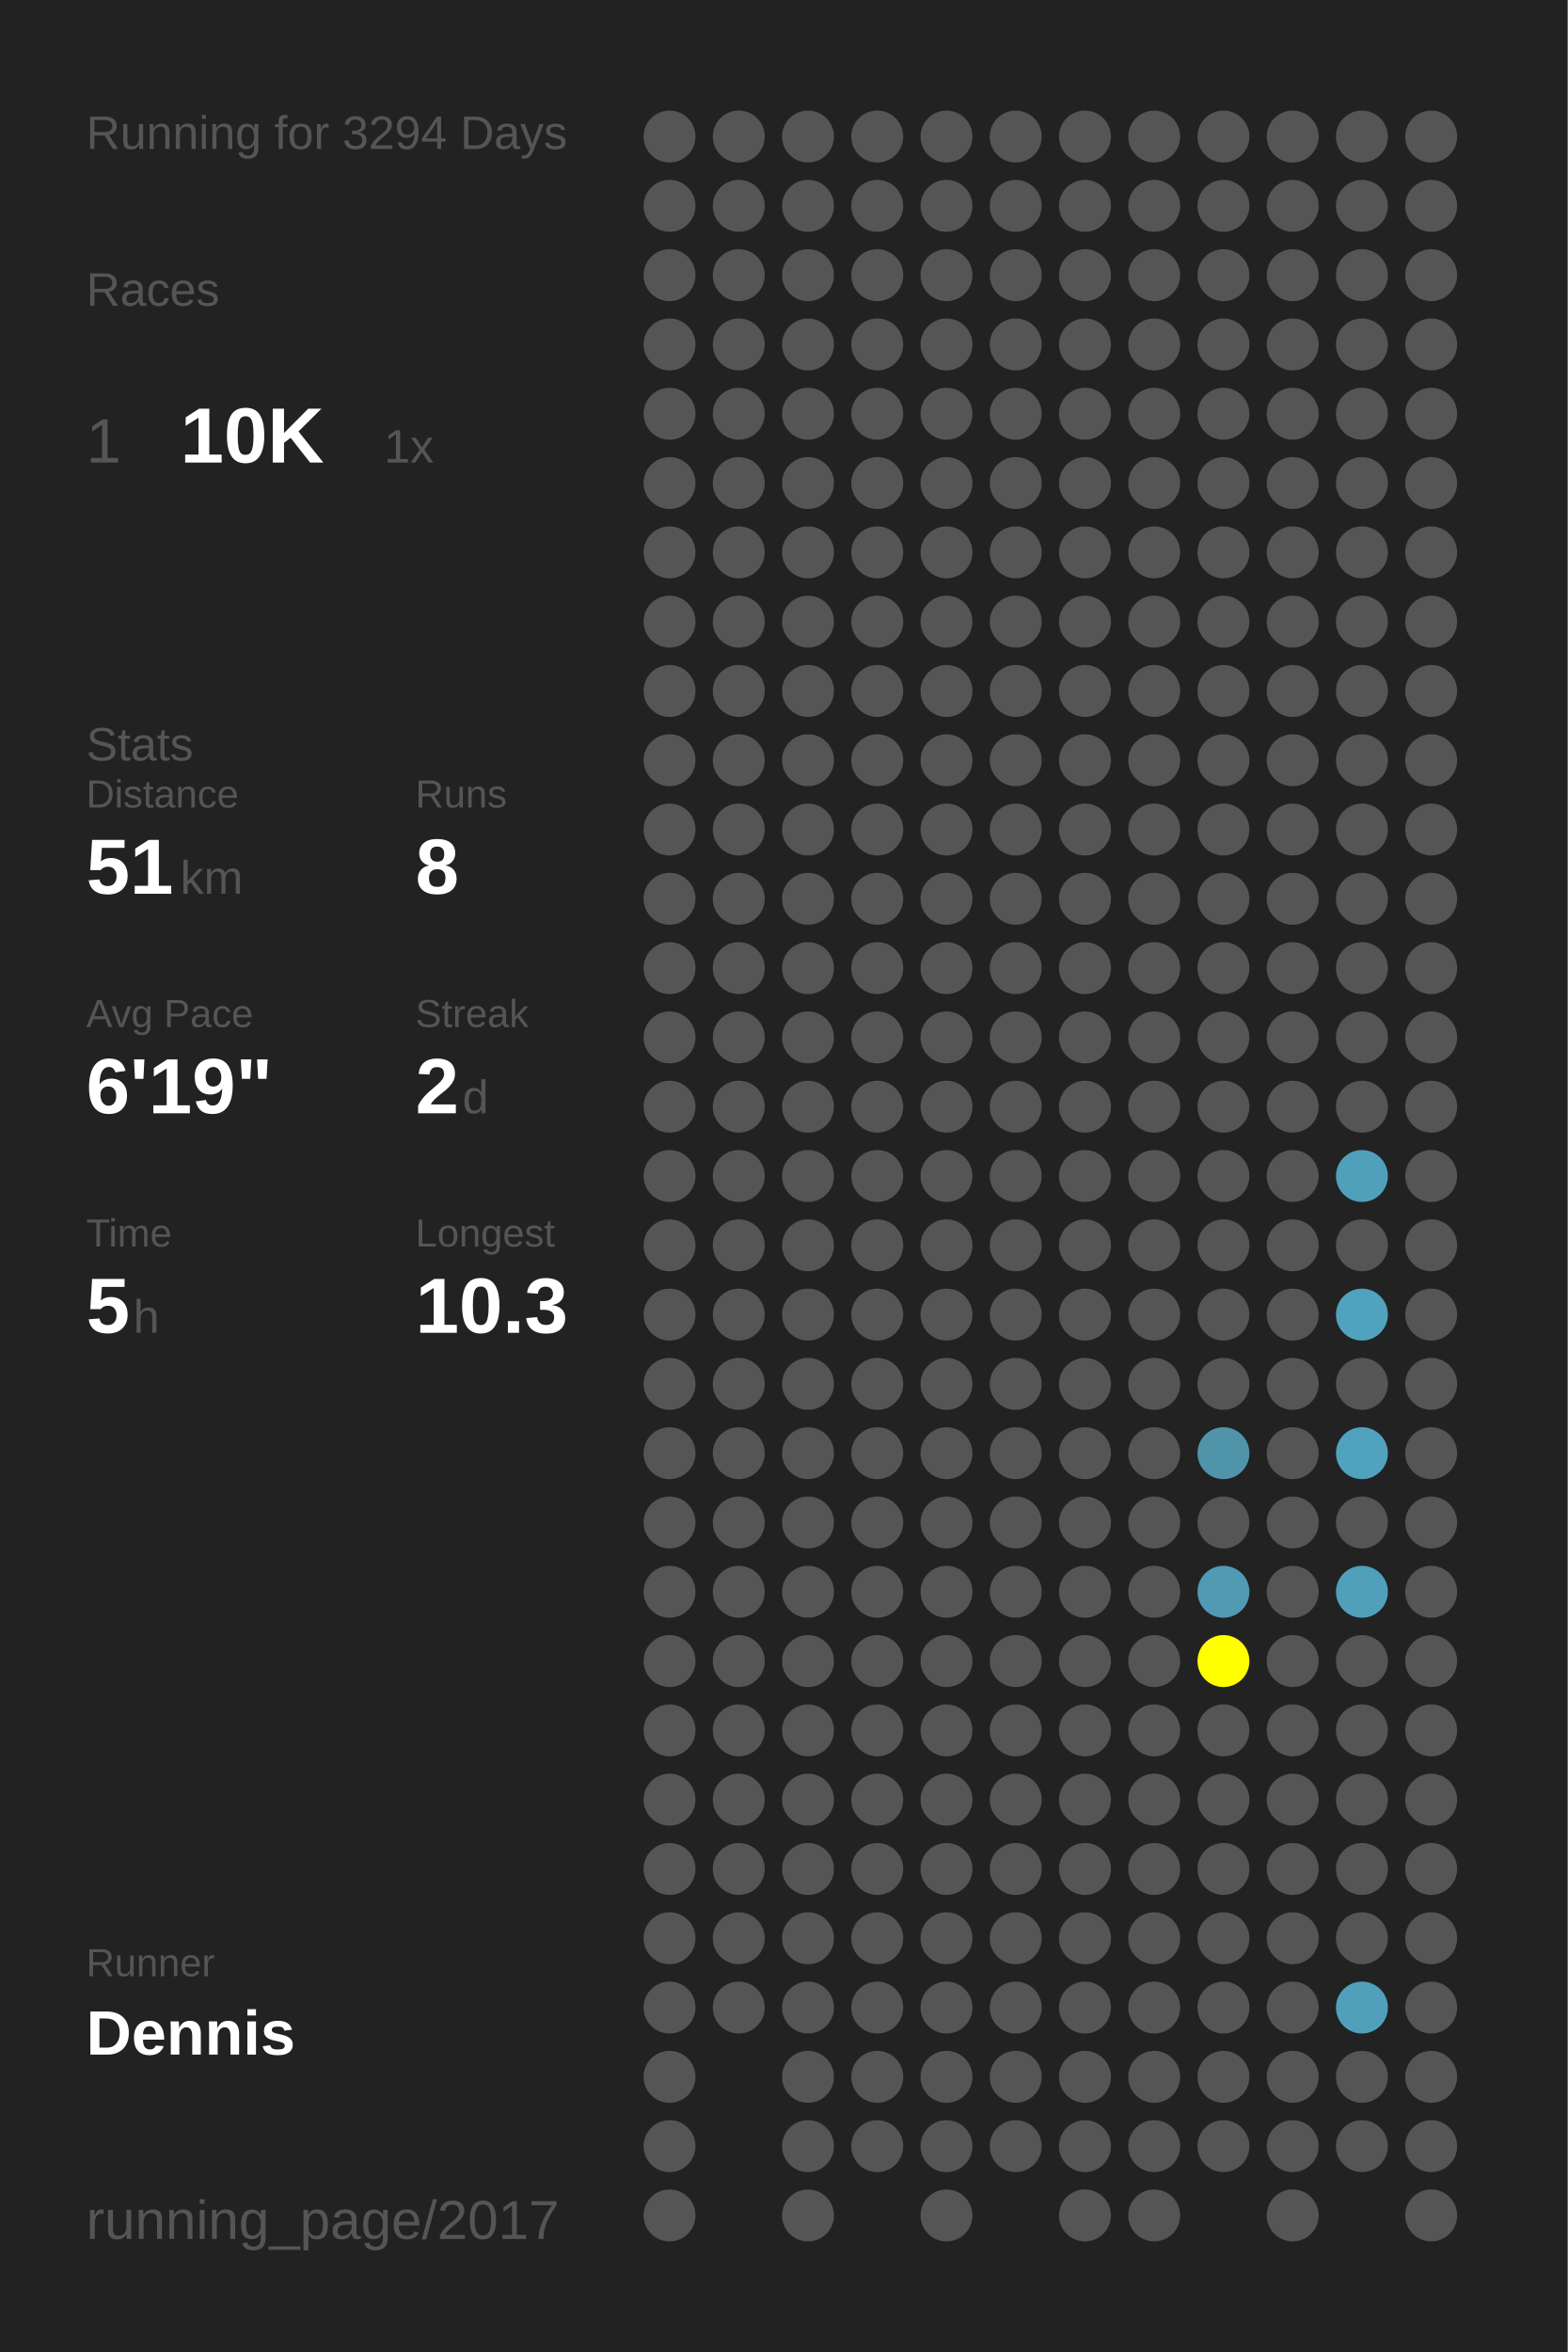
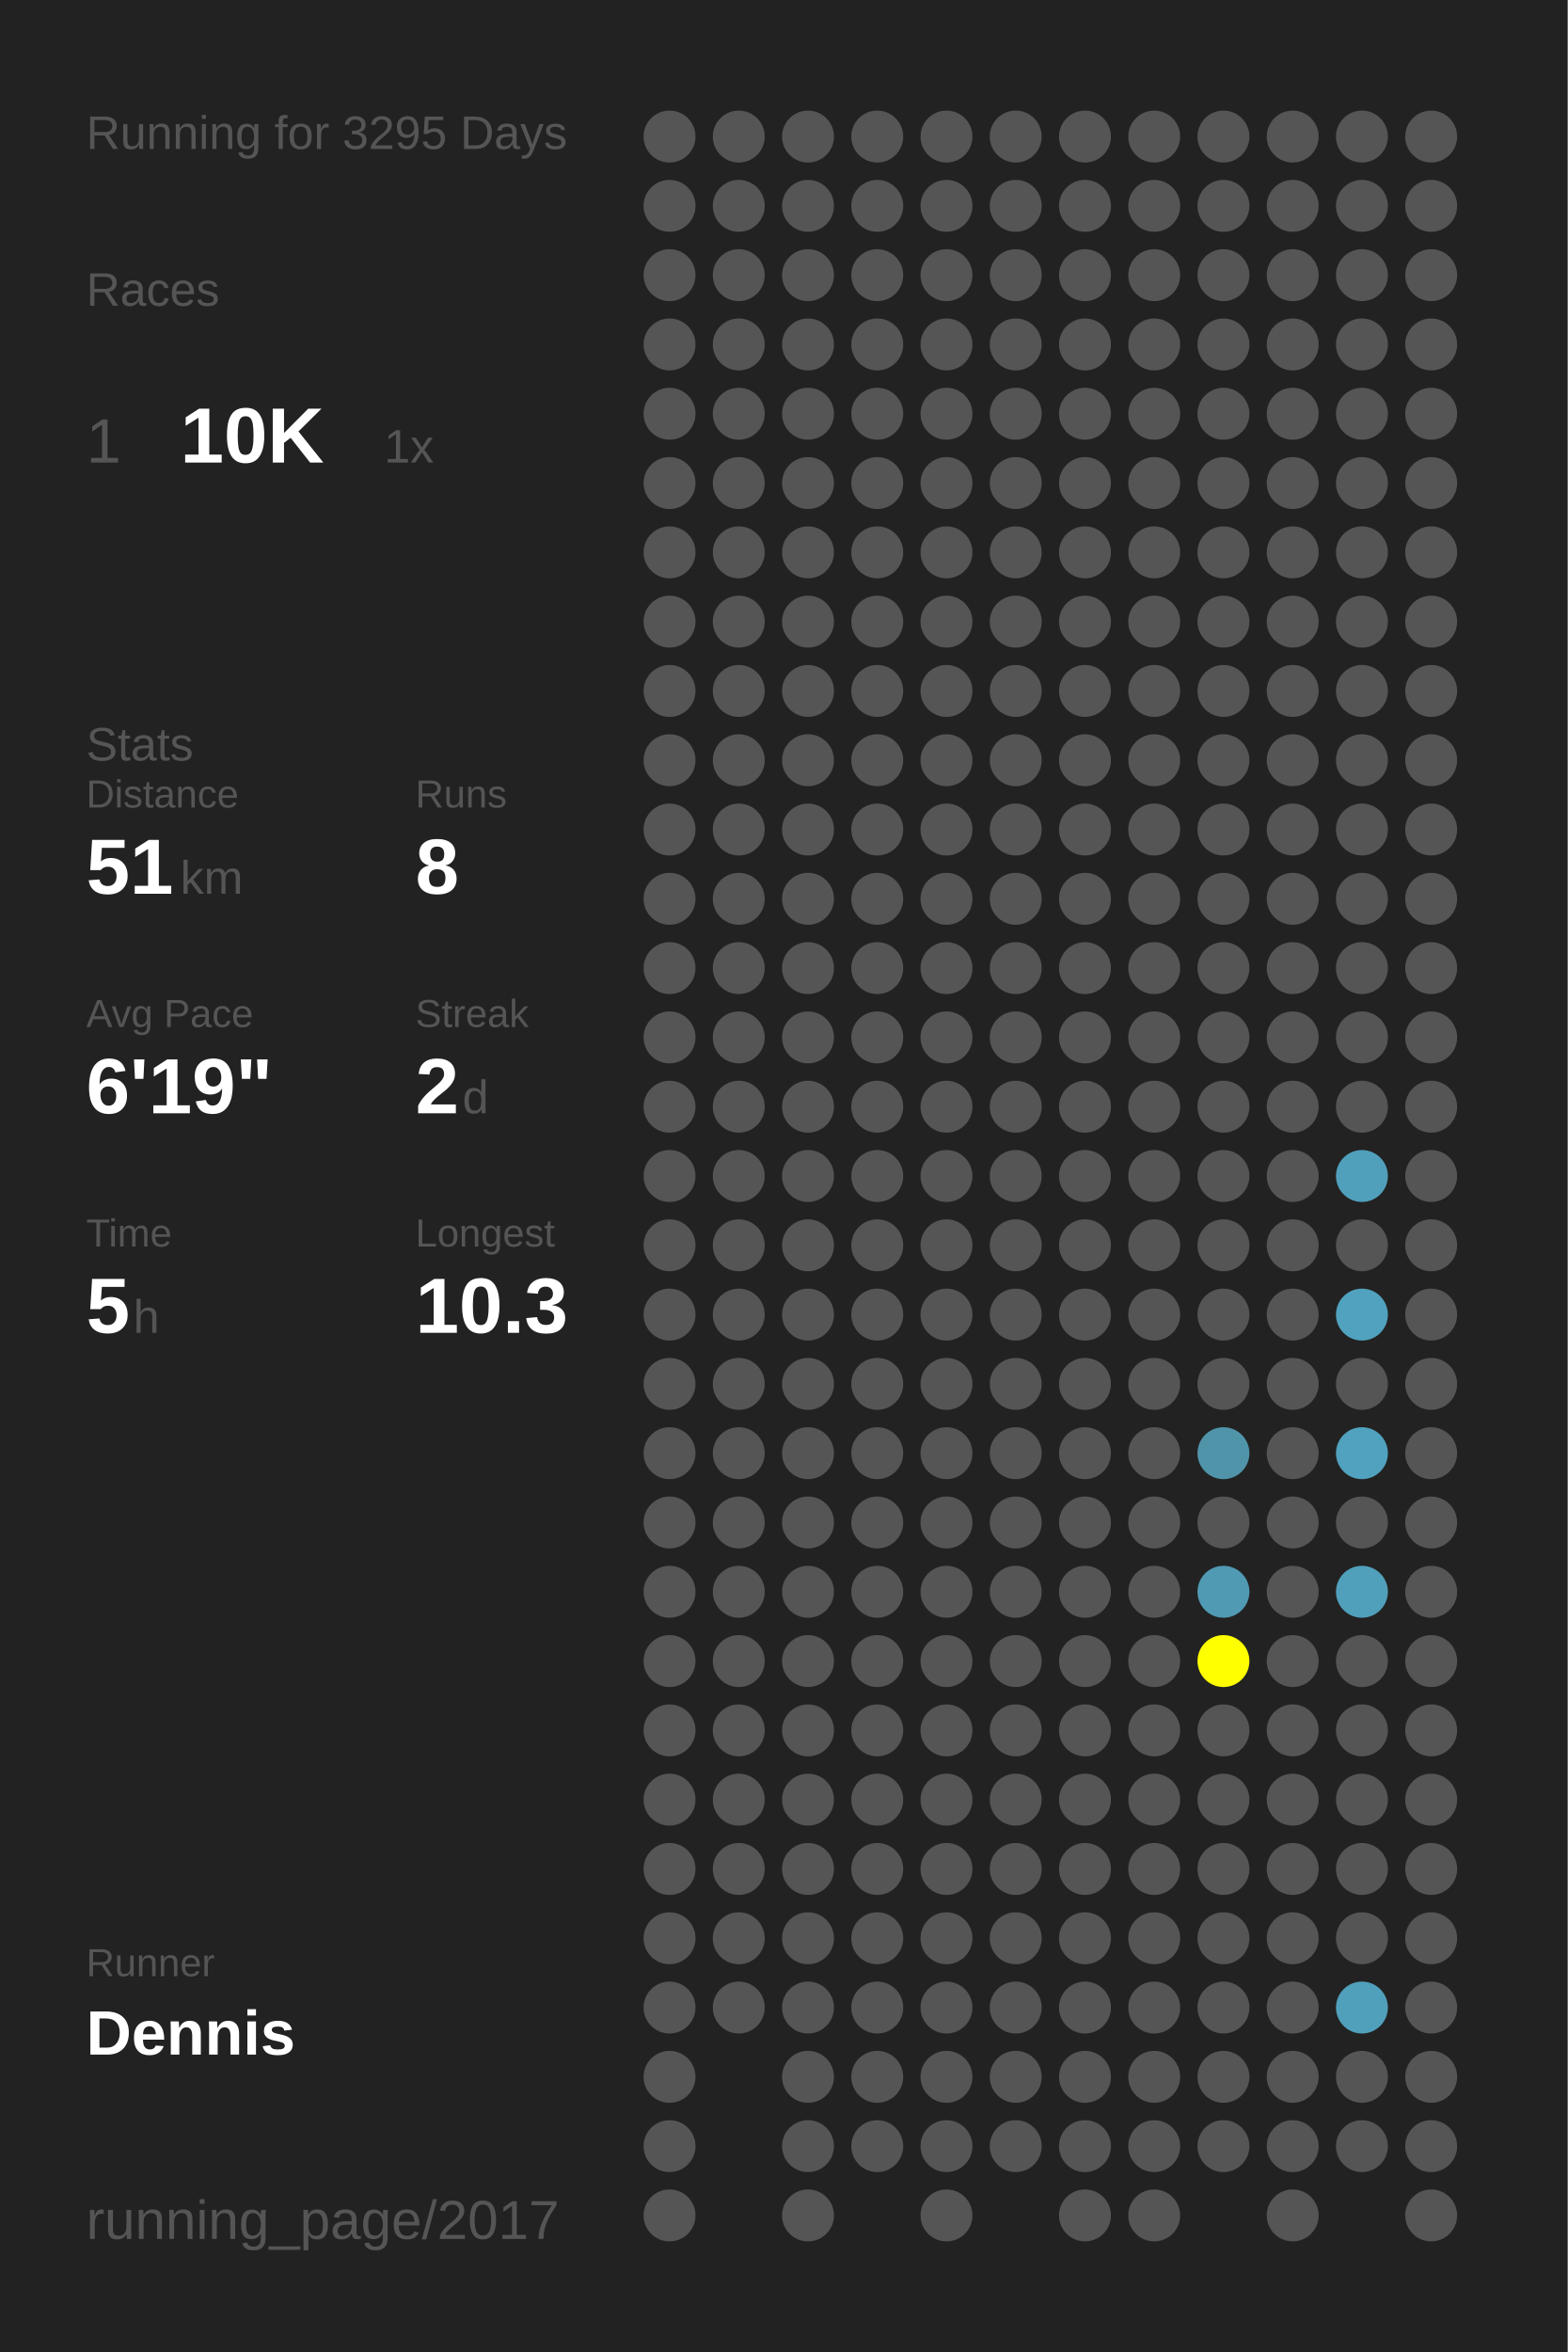
<svg xmlns="http://www.w3.org/2000/svg" baseProfile="full" height="300mm" version="1.1" viewBox="0,0,200,300" width="200mm">
  <defs />
  <rect fill="#222222" height="300" width="200" x="0" y="0" />
-   <text fill="#555555" style="font-size:6px; font-family:Arial;" x="11" y="19">Running for 3294 Days</text>
+   <text fill="#555555" style="font-size:6px; font-family:Arial;" x="11" y="19">Running for 3295 Days</text>
  <text fill="#555555" style="font-size:6px; font-family:Arial;" x="11" y="39">Races</text>
  <text fill="#555555" style="font-size:8px; font-family:Arial;" x="11" y="59">1</text>
  <text fill="#FFFFFF" style="font-size:10px; font-family:Arial; font-weight:bold;" x="23" y="59">10K</text>
  <text fill="#555555" style="font-size:6px; font-family:Arial;" x="49" y="59">1x</text>
  <text fill="#555555" style="font-size:6px; font-family:Arial;" x="11" y="97">Stats</text>
  <text fill="#555555" style="font-size:5px; font-family:Arial;" x="11" y="103">Distance</text>
  <text fill="#FFFFFF" style="font-size:10px; font-family:Arial; font-weight:bold;" x="11" y="114">51</text>
  <text fill="#555555" style="font-size:6px; font-family:Arial;" x="23" y="114">km</text>
  <text fill="#555555" style="font-size:5px; font-family:Arial;" x="53" y="103">Runs</text>
  <text fill="#FFFFFF" style="font-size:10px; font-family:Arial; font-weight:bold;" x="53" y="114">8</text>
  <text fill="#555555" style="font-size:5px; font-family:Arial;" x="11" y="131">Avg Pace</text>
  <text fill="#FFFFFF" style="font-size:10px; font-family:Arial; font-weight:bold;" x="11" y="142">6'19"</text>
  <text fill="#555555" style="font-size:5px; font-family:Arial;" x="53" y="131">Streak</text>
  <text fill="#FFFFFF" style="font-size:10px; font-family:Arial; font-weight:bold;" x="53" y="142">2</text>
  <text fill="#555555" style="font-size:6px; font-family:Arial;" x="59" y="142">d</text>
  <text fill="#555555" style="font-size:5px; font-family:Arial;" x="11" y="159">Time</text>
  <text fill="#FFFFFF" style="font-size:10px; font-family:Arial; font-weight:bold;" x="11" y="170">5</text>
  <text fill="#555555" style="font-size:6px; font-family:Arial;" x="17" y="170">h</text>
  <text fill="#555555" style="font-size:5px; font-family:Arial;" x="53" y="159">Longest</text>
  <text fill="#FFFFFF" style="font-size:10px; font-family:Arial; font-weight:bold;" x="53" y="170">10.3</text>
  <text fill="#555555" style="font-size:5px; font-family:Arial;" x="11" y="252.065">Runner</text>
  <text fill="#FFFFFF" style="font-size:8px; font-family:Arial; font-weight:bold;" x="11" y="262.065">Dennis</text>
  <text fill="#555555" style="font-size:7px; font-family:Arial;" x="11" y="285.581">running_page/2017</text>
  <circle cx="85.417" cy="17.419" fill="#555555" r="3.312" />
  <circle cx="85.417" cy="26.258" fill="#555555" r="3.312" />
  <circle cx="85.417" cy="35.097" fill="#555555" r="3.312" />
  <circle cx="85.417" cy="43.935" fill="#555555" r="3.312" />
  <circle cx="85.417" cy="52.774" fill="#555555" r="3.312" />
  <circle cx="85.417" cy="61.613" fill="#555555" r="3.312" />
  <circle cx="85.417" cy="70.452" fill="#555555" r="3.312" />
  <circle cx="85.417" cy="79.29" fill="#555555" r="3.312" />
  <circle cx="85.417" cy="88.129" fill="#555555" r="3.312" />
  <circle cx="85.417" cy="96.968" fill="#555555" r="3.312" />
  <circle cx="85.417" cy="105.806" fill="#555555" r="3.312" />
  <circle cx="85.417" cy="114.645" fill="#555555" r="3.312" />
  <circle cx="85.417" cy="123.484" fill="#555555" r="3.312" />
  <circle cx="85.417" cy="132.323" fill="#555555" r="3.312" />
  <circle cx="85.417" cy="141.161" fill="#555555" r="3.312" />
  <circle cx="85.417" cy="150" fill="#555555" r="3.312" />
  <circle cx="85.417" cy="158.839" fill="#555555" r="3.312" />
  <circle cx="85.417" cy="167.677" fill="#555555" r="3.312" />
  <circle cx="85.417" cy="176.516" fill="#555555" r="3.312" />
  <circle cx="85.417" cy="185.355" fill="#555555" r="3.312" />
  <circle cx="85.417" cy="194.194" fill="#555555" r="3.312" />
  <circle cx="85.417" cy="203.032" fill="#555555" r="3.312" />
  <circle cx="85.417" cy="211.871" fill="#555555" r="3.312" />
  <circle cx="85.417" cy="220.71" fill="#555555" r="3.312" />
  <circle cx="85.417" cy="229.548" fill="#555555" r="3.312" />
  <circle cx="85.417" cy="238.387" fill="#555555" r="3.312" />
  <circle cx="85.417" cy="247.226" fill="#555555" r="3.312" />
  <circle cx="85.417" cy="256.065" fill="#555555" r="3.312" />
  <circle cx="85.417" cy="264.903" fill="#555555" r="3.312" />
  <circle cx="85.417" cy="273.742" fill="#555555" r="3.312" />
  <circle cx="85.417" cy="282.581" fill="#555555" r="3.312" />
  <circle cx="94.25" cy="17.419" fill="#555555" r="3.312" />
  <circle cx="94.25" cy="26.258" fill="#555555" r="3.312" />
  <circle cx="94.25" cy="35.097" fill="#555555" r="3.312" />
  <circle cx="94.25" cy="43.935" fill="#555555" r="3.312" />
  <circle cx="94.25" cy="52.774" fill="#555555" r="3.312" />
  <circle cx="94.25" cy="61.613" fill="#555555" r="3.312" />
  <circle cx="94.25" cy="70.452" fill="#555555" r="3.312" />
  <circle cx="94.25" cy="79.29" fill="#555555" r="3.312" />
  <circle cx="94.25" cy="88.129" fill="#555555" r="3.312" />
  <circle cx="94.25" cy="96.968" fill="#555555" r="3.312" />
  <circle cx="94.25" cy="105.806" fill="#555555" r="3.312" />
  <circle cx="94.25" cy="114.645" fill="#555555" r="3.312" />
  <circle cx="94.25" cy="123.484" fill="#555555" r="3.312" />
  <circle cx="94.25" cy="132.323" fill="#555555" r="3.312" />
  <circle cx="94.25" cy="141.161" fill="#555555" r="3.312" />
  <circle cx="94.25" cy="150" fill="#555555" r="3.312" />
  <circle cx="94.25" cy="158.839" fill="#555555" r="3.312" />
  <circle cx="94.25" cy="167.677" fill="#555555" r="3.312" />
  <circle cx="94.25" cy="176.516" fill="#555555" r="3.312" />
  <circle cx="94.25" cy="185.355" fill="#555555" r="3.312" />
  <circle cx="94.25" cy="194.194" fill="#555555" r="3.312" />
  <circle cx="94.25" cy="203.032" fill="#555555" r="3.312" />
  <circle cx="94.25" cy="211.871" fill="#555555" r="3.312" />
  <circle cx="94.25" cy="220.71" fill="#555555" r="3.312" />
  <circle cx="94.25" cy="229.548" fill="#555555" r="3.312" />
  <circle cx="94.25" cy="238.387" fill="#555555" r="3.312" />
  <circle cx="94.25" cy="247.226" fill="#555555" r="3.312" />
  <circle cx="94.25" cy="256.065" fill="#555555" r="3.312" />
  <circle cx="103.083" cy="17.419" fill="#555555" r="3.312" />
  <circle cx="103.083" cy="26.258" fill="#555555" r="3.312" />
  <circle cx="103.083" cy="35.097" fill="#555555" r="3.312" />
  <circle cx="103.083" cy="43.935" fill="#555555" r="3.312" />
  <circle cx="103.083" cy="52.774" fill="#555555" r="3.312" />
  <circle cx="103.083" cy="61.613" fill="#555555" r="3.312" />
  <circle cx="103.083" cy="70.452" fill="#555555" r="3.312" />
  <circle cx="103.083" cy="79.29" fill="#555555" r="3.312" />
  <circle cx="103.083" cy="88.129" fill="#555555" r="3.312" />
  <circle cx="103.083" cy="96.968" fill="#555555" r="3.312" />
  <circle cx="103.083" cy="105.806" fill="#555555" r="3.312" />
  <circle cx="103.083" cy="114.645" fill="#555555" r="3.312" />
  <circle cx="103.083" cy="123.484" fill="#555555" r="3.312" />
  <circle cx="103.083" cy="132.323" fill="#555555" r="3.312" />
  <circle cx="103.083" cy="141.161" fill="#555555" r="3.312" />
  <circle cx="103.083" cy="150" fill="#555555" r="3.312" />
  <circle cx="103.083" cy="158.839" fill="#555555" r="3.312" />
  <circle cx="103.083" cy="167.677" fill="#555555" r="3.312" />
  <circle cx="103.083" cy="176.516" fill="#555555" r="3.312" />
  <circle cx="103.083" cy="185.355" fill="#555555" r="3.312" />
  <circle cx="103.083" cy="194.194" fill="#555555" r="3.312" />
  <circle cx="103.083" cy="203.032" fill="#555555" r="3.312" />
  <circle cx="103.083" cy="211.871" fill="#555555" r="3.312" />
  <circle cx="103.083" cy="220.71" fill="#555555" r="3.312" />
  <circle cx="103.083" cy="229.548" fill="#555555" r="3.312" />
  <circle cx="103.083" cy="238.387" fill="#555555" r="3.312" />
  <circle cx="103.083" cy="247.226" fill="#555555" r="3.312" />
  <circle cx="103.083" cy="256.065" fill="#555555" r="3.312" />
  <circle cx="103.083" cy="264.903" fill="#555555" r="3.312" />
  <circle cx="103.083" cy="273.742" fill="#555555" r="3.312" />
  <circle cx="103.083" cy="282.581" fill="#555555" r="3.312" />
  <circle cx="111.917" cy="17.419" fill="#555555" r="3.312" />
  <circle cx="111.917" cy="26.258" fill="#555555" r="3.312" />
  <circle cx="111.917" cy="35.097" fill="#555555" r="3.312" />
  <circle cx="111.917" cy="43.935" fill="#555555" r="3.312" />
  <circle cx="111.917" cy="52.774" fill="#555555" r="3.312" />
  <circle cx="111.917" cy="61.613" fill="#555555" r="3.312" />
  <circle cx="111.917" cy="70.452" fill="#555555" r="3.312" />
  <circle cx="111.917" cy="79.29" fill="#555555" r="3.312" />
  <circle cx="111.917" cy="88.129" fill="#555555" r="3.312" />
  <circle cx="111.917" cy="96.968" fill="#555555" r="3.312" />
  <circle cx="111.917" cy="105.806" fill="#555555" r="3.312" />
  <circle cx="111.917" cy="114.645" fill="#555555" r="3.312" />
  <circle cx="111.917" cy="123.484" fill="#555555" r="3.312" />
  <circle cx="111.917" cy="132.323" fill="#555555" r="3.312" />
  <circle cx="111.917" cy="141.161" fill="#555555" r="3.312" />
  <circle cx="111.917" cy="150" fill="#555555" r="3.312" />
  <circle cx="111.917" cy="158.839" fill="#555555" r="3.312" />
  <circle cx="111.917" cy="167.677" fill="#555555" r="3.312" />
  <circle cx="111.917" cy="176.516" fill="#555555" r="3.312" />
  <circle cx="111.917" cy="185.355" fill="#555555" r="3.312" />
  <circle cx="111.917" cy="194.194" fill="#555555" r="3.312" />
  <circle cx="111.917" cy="203.032" fill="#555555" r="3.312" />
  <circle cx="111.917" cy="211.871" fill="#555555" r="3.312" />
  <circle cx="111.917" cy="220.71" fill="#555555" r="3.312" />
  <circle cx="111.917" cy="229.548" fill="#555555" r="3.312" />
  <circle cx="111.917" cy="238.387" fill="#555555" r="3.312" />
  <circle cx="111.917" cy="247.226" fill="#555555" r="3.312" />
  <circle cx="111.917" cy="256.065" fill="#555555" r="3.312" />
  <circle cx="111.917" cy="264.903" fill="#555555" r="3.312" />
  <circle cx="111.917" cy="273.742" fill="#555555" r="3.312" />
  <circle cx="120.75" cy="17.419" fill="#555555" r="3.312" />
  <circle cx="120.75" cy="26.258" fill="#555555" r="3.312" />
  <circle cx="120.75" cy="35.097" fill="#555555" r="3.312" />
  <circle cx="120.75" cy="43.935" fill="#555555" r="3.312" />
  <circle cx="120.75" cy="52.774" fill="#555555" r="3.312" />
  <circle cx="120.75" cy="61.613" fill="#555555" r="3.312" />
  <circle cx="120.75" cy="70.452" fill="#555555" r="3.312" />
  <circle cx="120.75" cy="79.29" fill="#555555" r="3.312" />
  <circle cx="120.75" cy="88.129" fill="#555555" r="3.312" />
  <circle cx="120.75" cy="96.968" fill="#555555" r="3.312" />
  <circle cx="120.75" cy="105.806" fill="#555555" r="3.312" />
  <circle cx="120.75" cy="114.645" fill="#555555" r="3.312" />
  <circle cx="120.75" cy="123.484" fill="#555555" r="3.312" />
  <circle cx="120.75" cy="132.323" fill="#555555" r="3.312" />
  <circle cx="120.75" cy="141.161" fill="#555555" r="3.312" />
  <circle cx="120.75" cy="150" fill="#555555" r="3.312" />
  <circle cx="120.75" cy="158.839" fill="#555555" r="3.312" />
  <circle cx="120.75" cy="167.677" fill="#555555" r="3.312" />
  <circle cx="120.75" cy="176.516" fill="#555555" r="3.312" />
  <circle cx="120.75" cy="185.355" fill="#555555" r="3.312" />
  <circle cx="120.75" cy="194.194" fill="#555555" r="3.312" />
  <circle cx="120.75" cy="203.032" fill="#555555" r="3.312" />
  <circle cx="120.75" cy="211.871" fill="#555555" r="3.312" />
  <circle cx="120.75" cy="220.71" fill="#555555" r="3.312" />
  <circle cx="120.75" cy="229.548" fill="#555555" r="3.312" />
  <circle cx="120.75" cy="238.387" fill="#555555" r="3.312" />
  <circle cx="120.75" cy="247.226" fill="#555555" r="3.312" />
  <circle cx="120.75" cy="256.065" fill="#555555" r="3.312" />
  <circle cx="120.75" cy="264.903" fill="#555555" r="3.312" />
  <circle cx="120.75" cy="273.742" fill="#555555" r="3.312" />
  <circle cx="120.75" cy="282.581" fill="#555555" r="3.312" />
  <circle cx="129.583" cy="17.419" fill="#555555" r="3.312" />
  <circle cx="129.583" cy="26.258" fill="#555555" r="3.312" />
  <circle cx="129.583" cy="35.097" fill="#555555" r="3.312" />
  <circle cx="129.583" cy="43.935" fill="#555555" r="3.312" />
  <circle cx="129.583" cy="52.774" fill="#555555" r="3.312" />
  <circle cx="129.583" cy="61.613" fill="#555555" r="3.312" />
  <circle cx="129.583" cy="70.452" fill="#555555" r="3.312" />
  <circle cx="129.583" cy="79.29" fill="#555555" r="3.312" />
  <circle cx="129.583" cy="88.129" fill="#555555" r="3.312" />
  <circle cx="129.583" cy="96.968" fill="#555555" r="3.312" />
  <circle cx="129.583" cy="105.806" fill="#555555" r="3.312" />
  <circle cx="129.583" cy="114.645" fill="#555555" r="3.312" />
  <circle cx="129.583" cy="123.484" fill="#555555" r="3.312" />
  <circle cx="129.583" cy="132.323" fill="#555555" r="3.312" />
  <circle cx="129.583" cy="141.161" fill="#555555" r="3.312" />
  <circle cx="129.583" cy="150" fill="#555555" r="3.312" />
  <circle cx="129.583" cy="158.839" fill="#555555" r="3.312" />
  <circle cx="129.583" cy="167.677" fill="#555555" r="3.312" />
  <circle cx="129.583" cy="176.516" fill="#555555" r="3.312" />
  <circle cx="129.583" cy="185.355" fill="#555555" r="3.312" />
  <circle cx="129.583" cy="194.194" fill="#555555" r="3.312" />
  <circle cx="129.583" cy="203.032" fill="#555555" r="3.312" />
  <circle cx="129.583" cy="211.871" fill="#555555" r="3.312" />
  <circle cx="129.583" cy="220.71" fill="#555555" r="3.312" />
  <circle cx="129.583" cy="229.548" fill="#555555" r="3.312" />
  <circle cx="129.583" cy="238.387" fill="#555555" r="3.312" />
  <circle cx="129.583" cy="247.226" fill="#555555" r="3.312" />
  <circle cx="129.583" cy="256.065" fill="#555555" r="3.312" />
  <circle cx="129.583" cy="264.903" fill="#555555" r="3.312" />
  <circle cx="129.583" cy="273.742" fill="#555555" r="3.312" />
  <circle cx="138.417" cy="17.419" fill="#555555" r="3.312" />
  <circle cx="138.417" cy="26.258" fill="#555555" r="3.312" />
  <circle cx="138.417" cy="35.097" fill="#555555" r="3.312" />
  <circle cx="138.417" cy="43.935" fill="#555555" r="3.312" />
  <circle cx="138.417" cy="52.774" fill="#555555" r="3.312" />
  <circle cx="138.417" cy="61.613" fill="#555555" r="3.312" />
  <circle cx="138.417" cy="70.452" fill="#555555" r="3.312" />
  <circle cx="138.417" cy="79.29" fill="#555555" r="3.312" />
  <circle cx="138.417" cy="88.129" fill="#555555" r="3.312" />
  <circle cx="138.417" cy="96.968" fill="#555555" r="3.312" />
  <circle cx="138.417" cy="105.806" fill="#555555" r="3.312" />
  <circle cx="138.417" cy="114.645" fill="#555555" r="3.312" />
  <circle cx="138.417" cy="123.484" fill="#555555" r="3.312" />
  <circle cx="138.417" cy="132.323" fill="#555555" r="3.312" />
  <circle cx="138.417" cy="141.161" fill="#555555" r="3.312" />
  <circle cx="138.417" cy="150" fill="#555555" r="3.312" />
  <circle cx="138.417" cy="158.839" fill="#555555" r="3.312" />
  <circle cx="138.417" cy="167.677" fill="#555555" r="3.312" />
  <circle cx="138.417" cy="176.516" fill="#555555" r="3.312" />
  <circle cx="138.417" cy="185.355" fill="#555555" r="3.312" />
  <circle cx="138.417" cy="194.194" fill="#555555" r="3.312" />
  <circle cx="138.417" cy="203.032" fill="#555555" r="3.312" />
  <circle cx="138.417" cy="211.871" fill="#555555" r="3.312" />
  <circle cx="138.417" cy="220.71" fill="#555555" r="3.312" />
  <circle cx="138.417" cy="229.548" fill="#555555" r="3.312" />
  <circle cx="138.417" cy="238.387" fill="#555555" r="3.312" />
  <circle cx="138.417" cy="247.226" fill="#555555" r="3.312" />
  <circle cx="138.417" cy="256.065" fill="#555555" r="3.312" />
  <circle cx="138.417" cy="264.903" fill="#555555" r="3.312" />
  <circle cx="138.417" cy="273.742" fill="#555555" r="3.312" />
  <circle cx="138.417" cy="282.581" fill="#555555" r="3.312" />
  <circle cx="147.25" cy="17.419" fill="#555555" r="3.312" />
  <circle cx="147.25" cy="26.258" fill="#555555" r="3.312" />
  <circle cx="147.25" cy="35.097" fill="#555555" r="3.312" />
  <circle cx="147.25" cy="43.935" fill="#555555" r="3.312" />
  <circle cx="147.25" cy="52.774" fill="#555555" r="3.312" />
  <circle cx="147.25" cy="61.613" fill="#555555" r="3.312" />
  <circle cx="147.25" cy="70.452" fill="#555555" r="3.312" />
  <circle cx="147.25" cy="79.29" fill="#555555" r="3.312" />
  <circle cx="147.25" cy="88.129" fill="#555555" r="3.312" />
  <circle cx="147.25" cy="96.968" fill="#555555" r="3.312" />
  <circle cx="147.25" cy="105.806" fill="#555555" r="3.312" />
  <circle cx="147.25" cy="114.645" fill="#555555" r="3.312" />
  <circle cx="147.25" cy="123.484" fill="#555555" r="3.312" />
  <circle cx="147.25" cy="132.323" fill="#555555" r="3.312" />
  <circle cx="147.25" cy="141.161" fill="#555555" r="3.312" />
  <circle cx="147.25" cy="150" fill="#555555" r="3.312" />
  <circle cx="147.25" cy="158.839" fill="#555555" r="3.312" />
  <circle cx="147.25" cy="167.677" fill="#555555" r="3.312" />
  <circle cx="147.25" cy="176.516" fill="#555555" r="3.312" />
  <circle cx="147.25" cy="185.355" fill="#555555" r="3.312" />
  <circle cx="147.25" cy="194.194" fill="#555555" r="3.312" />
  <circle cx="147.25" cy="203.032" fill="#555555" r="3.312" />
  <circle cx="147.25" cy="211.871" fill="#555555" r="3.312" />
  <circle cx="147.25" cy="220.71" fill="#555555" r="3.312" />
  <circle cx="147.25" cy="229.548" fill="#555555" r="3.312" />
  <circle cx="147.25" cy="238.387" fill="#555555" r="3.312" />
  <circle cx="147.25" cy="247.226" fill="#555555" r="3.312" />
  <circle cx="147.25" cy="256.065" fill="#555555" r="3.312" />
  <circle cx="147.25" cy="264.903" fill="#555555" r="3.312" />
  <circle cx="147.25" cy="273.742" fill="#555555" r="3.312" />
  <circle cx="147.25" cy="282.581" fill="#555555" r="3.312" />
  <circle cx="156.083" cy="17.419" fill="#555555" r="3.312" />
  <circle cx="156.083" cy="26.258" fill="#555555" r="3.312" />
  <circle cx="156.083" cy="35.097" fill="#555555" r="3.312" />
  <circle cx="156.083" cy="43.935" fill="#555555" r="3.312" />
  <circle cx="156.083" cy="52.774" fill="#555555" r="3.312" />
  <circle cx="156.083" cy="61.613" fill="#555555" r="3.312" />
  <circle cx="156.083" cy="70.452" fill="#555555" r="3.312" />
  <circle cx="156.083" cy="79.29" fill="#555555" r="3.312" />
  <circle cx="156.083" cy="88.129" fill="#555555" r="3.312" />
  <circle cx="156.083" cy="96.968" fill="#555555" r="3.312" />
  <circle cx="156.083" cy="105.806" fill="#555555" r="3.312" />
  <circle cx="156.083" cy="114.645" fill="#555555" r="3.312" />
  <circle cx="156.083" cy="123.484" fill="#555555" r="3.312" />
  <circle cx="156.083" cy="132.323" fill="#555555" r="3.312" />
  <circle cx="156.083" cy="141.161" fill="#555555" r="3.312" />
  <circle cx="156.083" cy="150" fill="#555555" r="3.312" />
  <circle cx="156.083" cy="158.839" fill="#555555" r="3.312" />
  <circle cx="156.083" cy="167.677" fill="#555555" r="3.312" />
  <circle cx="156.083" cy="176.516" fill="#555555" r="3.312" />
  <circle cx="156.083" cy="185.355" fill="#5094aa" r="3.312" />
  <circle cx="156.083" cy="194.194" fill="#555555" r="3.312" />
  <circle cx="156.083" cy="203.032" fill="#509ab4" r="3.312" />
  <circle cx="156.083" cy="211.871" fill="#FFFF00" r="3.312" />
  <circle cx="156.083" cy="220.71" fill="#555555" r="3.312" />
  <circle cx="156.083" cy="229.548" fill="#555555" r="3.312" />
  <circle cx="156.083" cy="238.387" fill="#555555" r="3.312" />
  <circle cx="156.083" cy="247.226" fill="#555555" r="3.312" />
  <circle cx="156.083" cy="256.065" fill="#555555" r="3.312" />
  <circle cx="156.083" cy="264.903" fill="#555555" r="3.312" />
  <circle cx="156.083" cy="273.742" fill="#555555" r="3.312" />
  <circle cx="164.917" cy="17.419" fill="#555555" r="3.312" />
  <circle cx="164.917" cy="26.258" fill="#555555" r="3.312" />
  <circle cx="164.917" cy="35.097" fill="#555555" r="3.312" />
  <circle cx="164.917" cy="43.935" fill="#555555" r="3.312" />
  <circle cx="164.917" cy="52.774" fill="#555555" r="3.312" />
  <circle cx="164.917" cy="61.613" fill="#555555" r="3.312" />
  <circle cx="164.917" cy="70.452" fill="#555555" r="3.312" />
  <circle cx="164.917" cy="79.29" fill="#555555" r="3.312" />
  <circle cx="164.917" cy="88.129" fill="#555555" r="3.312" />
  <circle cx="164.917" cy="96.968" fill="#555555" r="3.312" />
  <circle cx="164.917" cy="105.806" fill="#555555" r="3.312" />
  <circle cx="164.917" cy="114.645" fill="#555555" r="3.312" />
  <circle cx="164.917" cy="123.484" fill="#555555" r="3.312" />
  <circle cx="164.917" cy="132.323" fill="#555555" r="3.312" />
  <circle cx="164.917" cy="141.161" fill="#555555" r="3.312" />
  <circle cx="164.917" cy="150" fill="#555555" r="3.312" />
  <circle cx="164.917" cy="158.839" fill="#555555" r="3.312" />
  <circle cx="164.917" cy="167.677" fill="#555555" r="3.312" />
  <circle cx="164.917" cy="176.516" fill="#555555" r="3.312" />
  <circle cx="164.917" cy="185.355" fill="#555555" r="3.312" />
  <circle cx="164.917" cy="194.194" fill="#555555" r="3.312" />
  <circle cx="164.917" cy="203.032" fill="#555555" r="3.312" />
  <circle cx="164.917" cy="211.871" fill="#555555" r="3.312" />
  <circle cx="164.917" cy="220.71" fill="#555555" r="3.312" />
  <circle cx="164.917" cy="229.548" fill="#555555" r="3.312" />
  <circle cx="164.917" cy="238.387" fill="#555555" r="3.312" />
  <circle cx="164.917" cy="247.226" fill="#555555" r="3.312" />
  <circle cx="164.917" cy="256.065" fill="#555555" r="3.312" />
  <circle cx="164.917" cy="264.903" fill="#555555" r="3.312" />
  <circle cx="164.917" cy="273.742" fill="#555555" r="3.312" />
  <circle cx="164.917" cy="282.581" fill="#555555" r="3.312" />
  <circle cx="173.75" cy="17.419" fill="#555555" r="3.312" />
  <circle cx="173.75" cy="26.258" fill="#555555" r="3.312" />
  <circle cx="173.75" cy="35.097" fill="#555555" r="3.312" />
  <circle cx="173.75" cy="43.935" fill="#555555" r="3.312" />
  <circle cx="173.75" cy="52.774" fill="#555555" r="3.312" />
  <circle cx="173.75" cy="61.613" fill="#555555" r="3.312" />
  <circle cx="173.75" cy="70.452" fill="#555555" r="3.312" />
  <circle cx="173.75" cy="79.29" fill="#555555" r="3.312" />
  <circle cx="173.75" cy="88.129" fill="#555555" r="3.312" />
  <circle cx="173.75" cy="96.968" fill="#555555" r="3.312" />
  <circle cx="173.75" cy="105.806" fill="#555555" r="3.312" />
  <circle cx="173.75" cy="114.645" fill="#555555" r="3.312" />
  <circle cx="173.75" cy="123.484" fill="#555555" r="3.312" />
  <circle cx="173.75" cy="132.323" fill="#555555" r="3.312" />
  <circle cx="173.75" cy="141.161" fill="#555555" r="3.312" />
  <circle cx="173.75" cy="150" fill="#50a0bc" r="3.312" />
  <circle cx="173.75" cy="158.839" fill="#555555" r="3.312" />
  <circle cx="173.75" cy="167.677" fill="#50a2be" r="3.312" />
  <circle cx="173.75" cy="176.516" fill="#555555" r="3.312" />
  <circle cx="173.75" cy="185.355" fill="#50a2be" r="3.312" />
  <circle cx="173.75" cy="194.194" fill="#555555" r="3.312" />
  <circle cx="173.75" cy="203.032" fill="#50a0bb" r="3.312" />
  <circle cx="173.75" cy="211.871" fill="#555555" r="3.312" />
  <circle cx="173.75" cy="220.71" fill="#555555" r="3.312" />
  <circle cx="173.75" cy="229.548" fill="#555555" r="3.312" />
  <circle cx="173.75" cy="238.387" fill="#555555" r="3.312" />
  <circle cx="173.75" cy="247.226" fill="#555555" r="3.312" />
  <circle cx="173.75" cy="256.065" fill="#50a0bb" r="3.312" />
  <circle cx="173.75" cy="264.903" fill="#555555" r="3.312" />
  <circle cx="173.75" cy="273.742" fill="#555555" r="3.312" />
  <circle cx="182.583" cy="17.419" fill="#555555" r="3.312" />
  <circle cx="182.583" cy="26.258" fill="#555555" r="3.312" />
  <circle cx="182.583" cy="35.097" fill="#555555" r="3.312" />
  <circle cx="182.583" cy="43.935" fill="#555555" r="3.312" />
  <circle cx="182.583" cy="52.774" fill="#555555" r="3.312" />
  <circle cx="182.583" cy="61.613" fill="#555555" r="3.312" />
  <circle cx="182.583" cy="70.452" fill="#555555" r="3.312" />
  <circle cx="182.583" cy="79.29" fill="#555555" r="3.312" />
  <circle cx="182.583" cy="88.129" fill="#555555" r="3.312" />
  <circle cx="182.583" cy="96.968" fill="#555555" r="3.312" />
  <circle cx="182.583" cy="105.806" fill="#555555" r="3.312" />
  <circle cx="182.583" cy="114.645" fill="#555555" r="3.312" />
  <circle cx="182.583" cy="123.484" fill="#555555" r="3.312" />
  <circle cx="182.583" cy="132.323" fill="#555555" r="3.312" />
  <circle cx="182.583" cy="141.161" fill="#555555" r="3.312" />
  <circle cx="182.583" cy="150" fill="#555555" r="3.312" />
  <circle cx="182.583" cy="158.839" fill="#555555" r="3.312" />
  <circle cx="182.583" cy="167.677" fill="#555555" r="3.312" />
  <circle cx="182.583" cy="176.516" fill="#555555" r="3.312" />
  <circle cx="182.583" cy="185.355" fill="#555555" r="3.312" />
  <circle cx="182.583" cy="194.194" fill="#555555" r="3.312" />
  <circle cx="182.583" cy="203.032" fill="#555555" r="3.312" />
  <circle cx="182.583" cy="211.871" fill="#555555" r="3.312" />
  <circle cx="182.583" cy="220.71" fill="#555555" r="3.312" />
  <circle cx="182.583" cy="229.548" fill="#555555" r="3.312" />
  <circle cx="182.583" cy="238.387" fill="#555555" r="3.312" />
  <circle cx="182.583" cy="247.226" fill="#555555" r="3.312" />
  <circle cx="182.583" cy="256.065" fill="#555555" r="3.312" />
  <circle cx="182.583" cy="264.903" fill="#555555" r="3.312" />
  <circle cx="182.583" cy="273.742" fill="#555555" r="3.312" />
  <circle cx="182.583" cy="282.581" fill="#555555" r="3.312" />
</svg>
